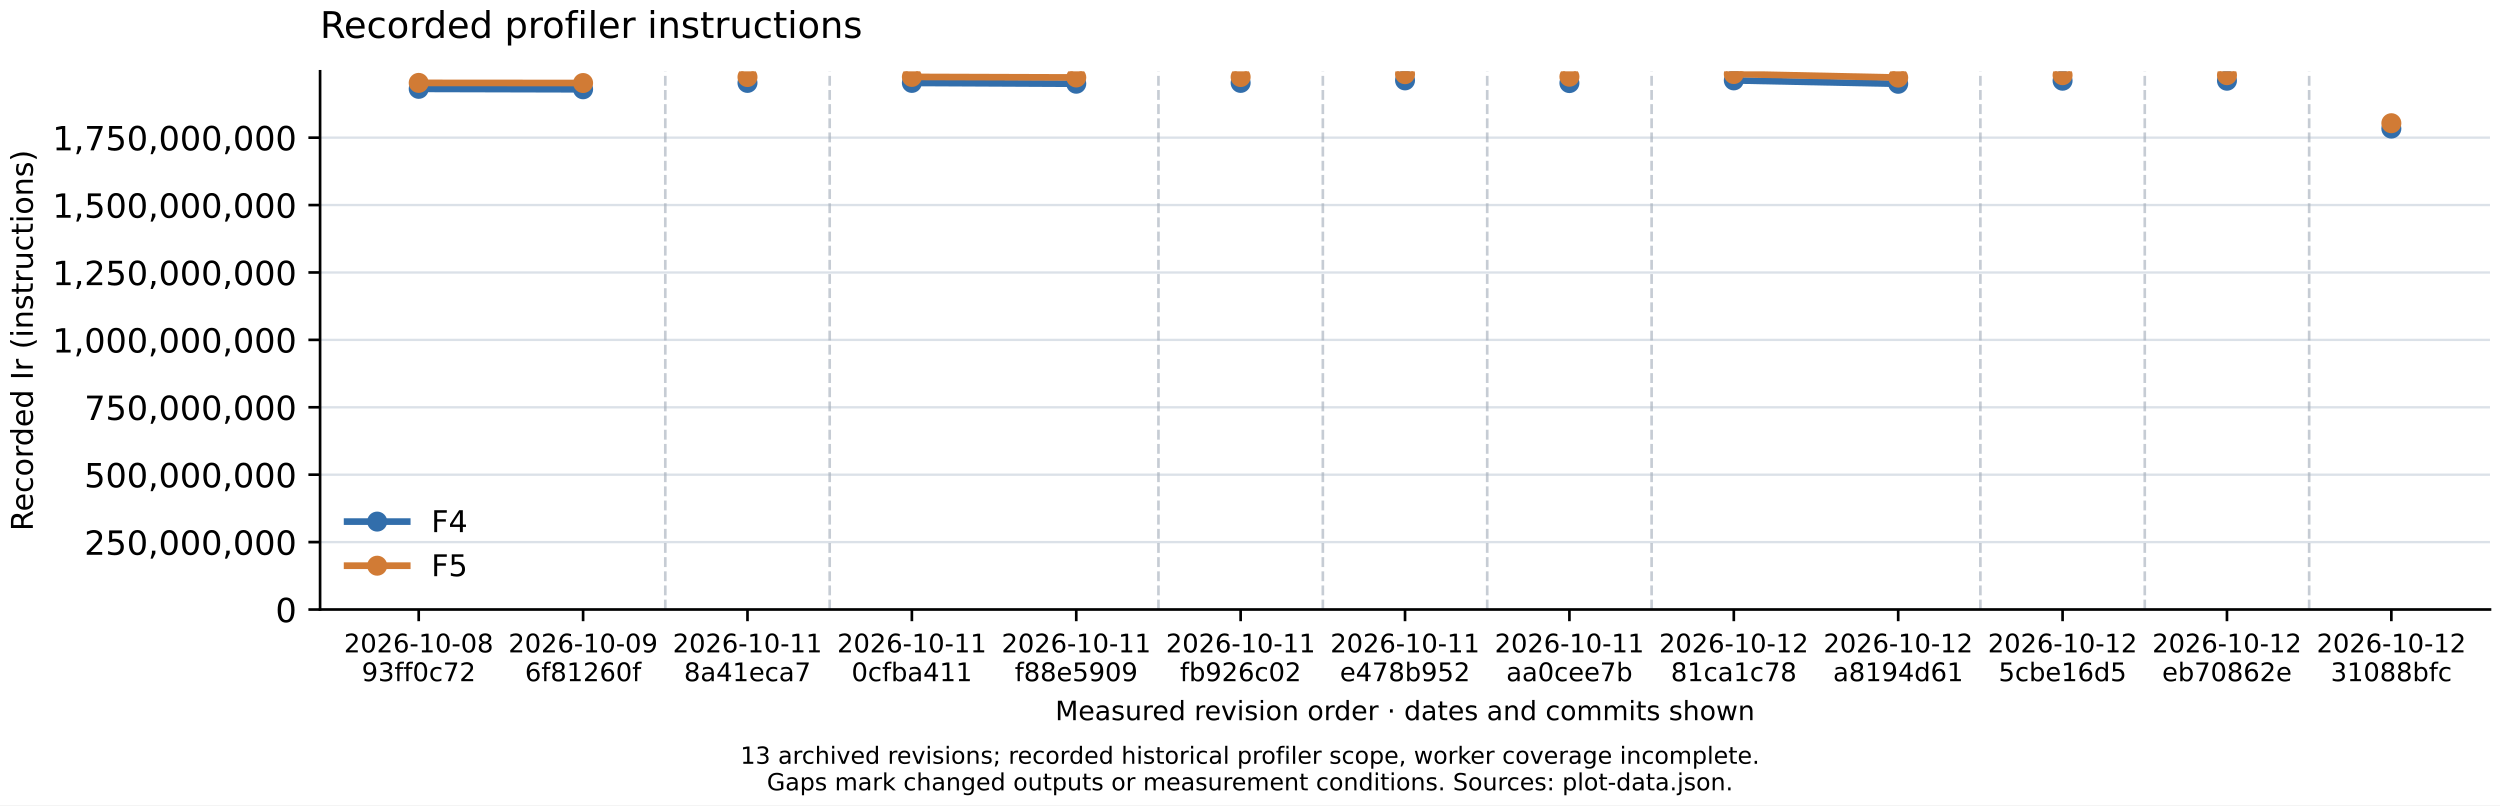
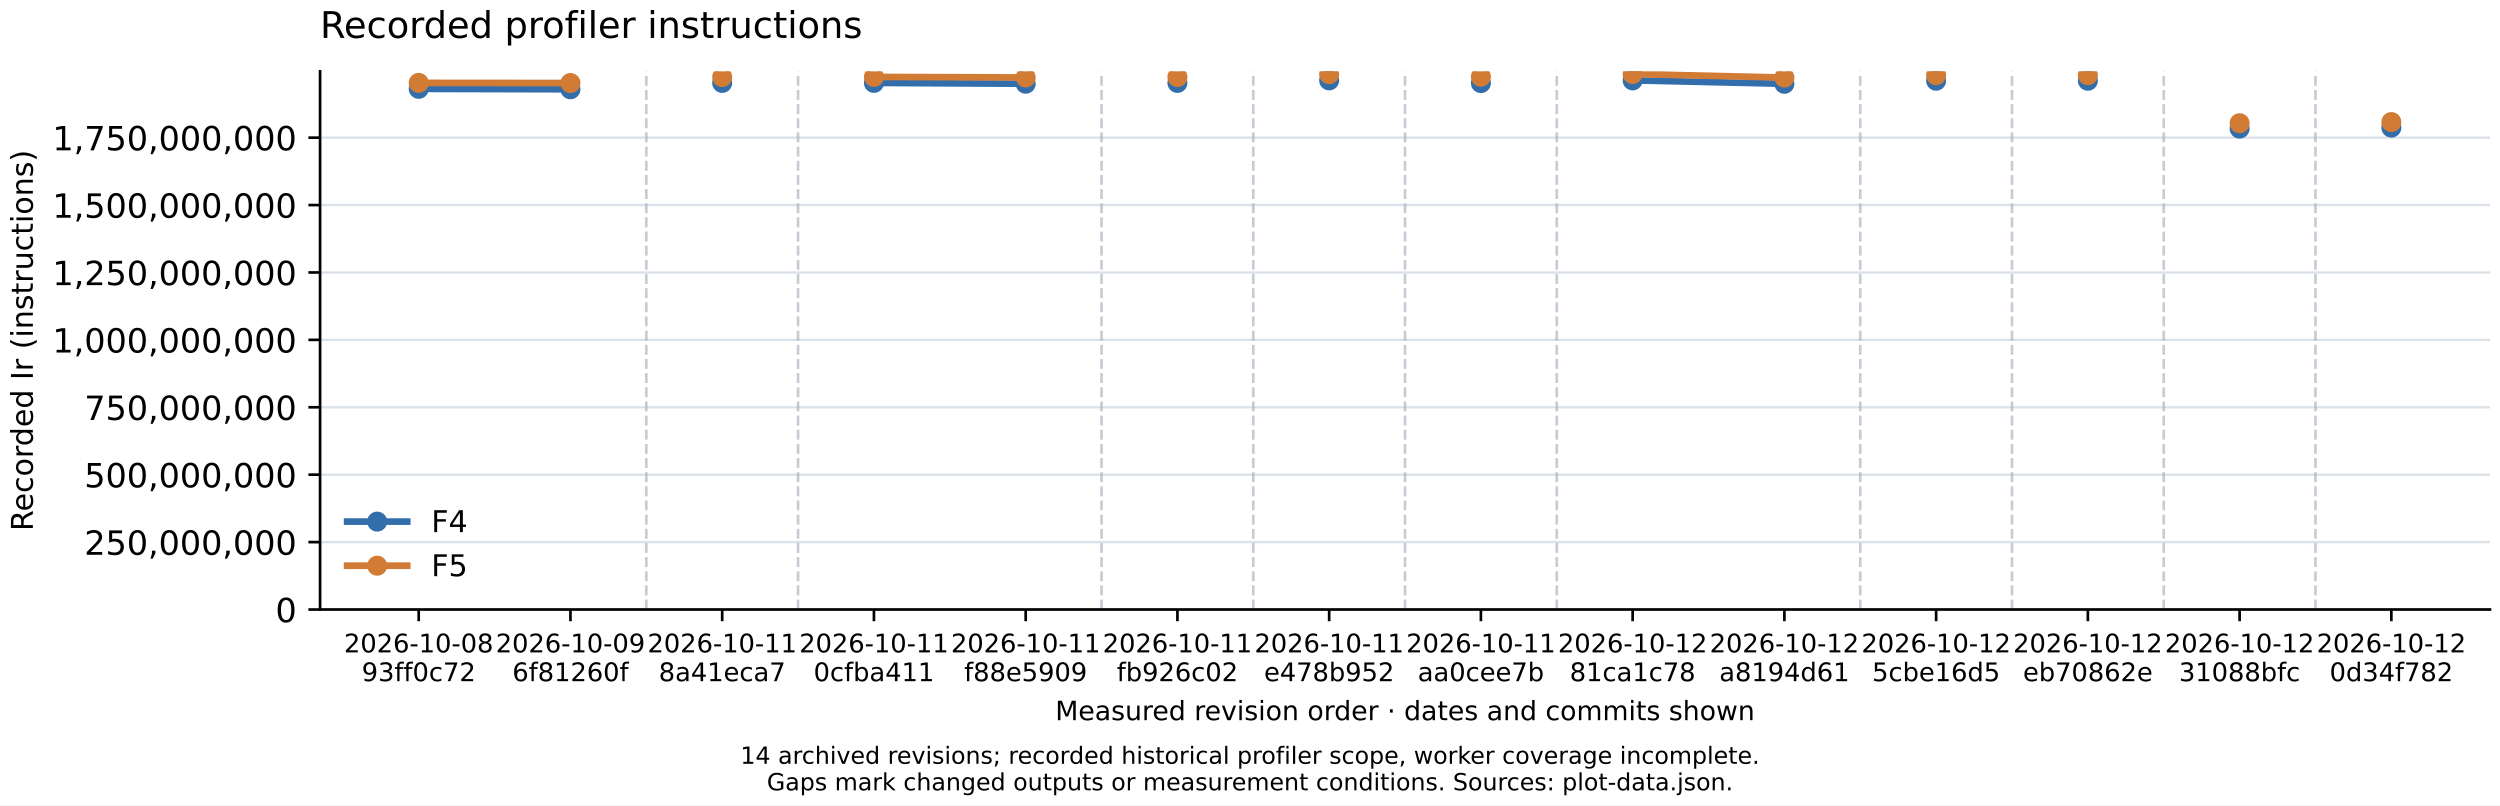
<svg xmlns="http://www.w3.org/2000/svg" xmlns:xlink="http://www.w3.org/1999/xlink" width="748.8pt" height="241.2pt" viewBox="0 0 748.8 241.2" version="1.1">
  <defs>
    <style type="text/css">*{stroke-linejoin: round; stroke-linecap: butt}</style>
  </defs>
  <g id="figure_1">
    <g id="patch_1">
      <path d="M 0 241.2  L 748.8 241.2  L 748.8 0  L 0 0  z " style="fill: #ffffff" />
    </g>
    <g id="axes_1">
      <g id="patch_2">
        <path d="M 95.87 182.56  L 745.8 182.56  L 745.8 21.359  L 95.87 21.359  z " style="fill: #ffffff" />
      </g>
      <g id="matplotlib.axis_1">
        <g id="xtick_1">
          <g id="line2d_1">
            <defs>
              <path id="m1b1e677c78" d="M 0 0  L 0 3.5  " style="stroke: #000000; stroke-width: 0.8" />
            </defs>
            <g>
              <use xlink:href="#m1b1e677c78" x="125.412" y="182.56" style="stroke: #000000; stroke-width: 0.8" />
            </g>
          </g>
          <g id="text_1">
            <text style="font-size: 7.7px; font-family: 'DejaVu Sans', 'Bitstream Vera Sans', 'Computer Modern Sans Serif', 'Lucida Grande', 'Verdana', 'Geneva', 'Lucid', 'Arial', 'Helvetica', 'Avant Garde', sans-serif" transform="translate(103.0377 195.4112)">2026-10-08</text>
            <text style="font-size: 7.7px; font-family: 'DejaVu Sans', 'Bitstream Vera Sans', 'Computer Modern Sans Serif', 'Lucida Grande', 'Verdana', 'Geneva', 'Lucid', 'Arial', 'Helvetica', 'Avant Garde', sans-serif" transform="translate(108.3368 204.0335)">93ff0c72</text>
          </g>
        </g>
        <g id="xtick_2">
          <g id="line2d_2">
            <g>
-               <use xlink:href="#m1b1e677c78" x="174.649" y="182.56" style="stroke: #000000; stroke-width: 0.8" />
+               <use xlink:href="#m1b1e677c78" x="170.862" y="182.56" style="stroke: #000000; stroke-width: 0.8" />
            </g>
          </g>
          <g id="text_2">
-             <text style="font-size: 7.7px; font-family: 'DejaVu Sans', 'Bitstream Vera Sans', 'Computer Modern Sans Serif', 'Lucida Grande', 'Verdana', 'Geneva', 'Lucid', 'Arial', 'Helvetica', 'Avant Garde', sans-serif" transform="translate(152.2748 195.4112)">2026-10-09</text>
-             <text style="font-size: 7.7px; font-family: 'DejaVu Sans', 'Bitstream Vera Sans', 'Computer Modern Sans Serif', 'Lucida Grande', 'Verdana', 'Geneva', 'Lucid', 'Arial', 'Helvetica', 'Avant Garde', sans-serif" transform="translate(157.2413 204.0335)">6f81260f</text>
+             <text style="font-size: 7.7px; font-family: 'DejaVu Sans', 'Bitstream Vera Sans', 'Computer Modern Sans Serif', 'Lucida Grande', 'Verdana', 'Geneva', 'Lucid', 'Arial', 'Helvetica', 'Avant Garde', sans-serif" transform="translate(148.4873 195.4112)">2026-10-09</text>
+             <text style="font-size: 7.7px; font-family: 'DejaVu Sans', 'Bitstream Vera Sans', 'Computer Modern Sans Serif', 'Lucida Grande', 'Verdana', 'Geneva', 'Lucid', 'Arial', 'Helvetica', 'Avant Garde', sans-serif" transform="translate(153.4538 204.0335)">6f81260f</text>
          </g>
        </g>
        <g id="xtick_3">
          <g id="line2d_3">
            <g>
-               <use xlink:href="#m1b1e677c78" x="223.886" y="182.56" style="stroke: #000000; stroke-width: 0.8" />
+               <use xlink:href="#m1b1e677c78" x="216.311" y="182.56" style="stroke: #000000; stroke-width: 0.8" />
            </g>
          </g>
          <g id="text_3">
-             <text style="font-size: 7.7px; font-family: 'DejaVu Sans', 'Bitstream Vera Sans', 'Computer Modern Sans Serif', 'Lucida Grande', 'Verdana', 'Geneva', 'Lucid', 'Arial', 'Helvetica', 'Avant Garde', sans-serif" transform="translate(201.5119 195.4112)">2026-10-11</text>
-             <text style="font-size: 7.7px; font-family: 'DejaVu Sans', 'Bitstream Vera Sans', 'Computer Modern Sans Serif', 'Lucida Grande', 'Verdana', 'Geneva', 'Lucid', 'Arial', 'Helvetica', 'Avant Garde', sans-serif" transform="translate(204.8837 204.0335)">8a41eca7</text>
+             <text style="font-size: 7.7px; font-family: 'DejaVu Sans', 'Bitstream Vera Sans', 'Computer Modern Sans Serif', 'Lucida Grande', 'Verdana', 'Geneva', 'Lucid', 'Arial', 'Helvetica', 'Avant Garde', sans-serif" transform="translate(193.937 195.4112)">2026-10-11</text>
+             <text style="font-size: 7.7px; font-family: 'DejaVu Sans', 'Bitstream Vera Sans', 'Computer Modern Sans Serif', 'Lucida Grande', 'Verdana', 'Geneva', 'Lucid', 'Arial', 'Helvetica', 'Avant Garde', sans-serif" transform="translate(197.3087 204.0335)">8a41eca7</text>
          </g>
        </g>
        <g id="xtick_4">
          <g id="line2d_4">
            <g>
-               <use xlink:href="#m1b1e677c78" x="273.124" y="182.56" style="stroke: #000000; stroke-width: 0.8" />
+               <use xlink:href="#m1b1e677c78" x="261.761" y="182.56" style="stroke: #000000; stroke-width: 0.8" />
            </g>
          </g>
          <g id="text_4">
-             <text style="font-size: 7.7px; font-family: 'DejaVu Sans', 'Bitstream Vera Sans', 'Computer Modern Sans Serif', 'Lucida Grande', 'Verdana', 'Geneva', 'Lucid', 'Arial', 'Helvetica', 'Avant Garde', sans-serif" transform="translate(250.749 195.4112)">2026-10-11</text>
-             <text style="font-size: 7.7px; font-family: 'DejaVu Sans', 'Bitstream Vera Sans', 'Computer Modern Sans Serif', 'Lucida Grande', 'Verdana', 'Geneva', 'Lucid', 'Arial', 'Helvetica', 'Avant Garde', sans-serif" transform="translate(255.0496 204.0335)">0cfba411</text>
+             <text style="font-size: 7.7px; font-family: 'DejaVu Sans', 'Bitstream Vera Sans', 'Computer Modern Sans Serif', 'Lucida Grande', 'Verdana', 'Geneva', 'Lucid', 'Arial', 'Helvetica', 'Avant Garde', sans-serif" transform="translate(239.3866 195.4112)">2026-10-11</text>
+             <text style="font-size: 7.7px; font-family: 'DejaVu Sans', 'Bitstream Vera Sans', 'Computer Modern Sans Serif', 'Lucida Grande', 'Verdana', 'Geneva', 'Lucid', 'Arial', 'Helvetica', 'Avant Garde', sans-serif" transform="translate(243.6872 204.0335)">0cfba411</text>
          </g>
        </g>
        <g id="xtick_5">
          <g id="line2d_5">
            <g>
-               <use xlink:href="#m1b1e677c78" x="322.361" y="182.56" style="stroke: #000000; stroke-width: 0.8" />
+               <use xlink:href="#m1b1e677c78" x="307.211" y="182.56" style="stroke: #000000; stroke-width: 0.8" />
            </g>
          </g>
          <g id="text_5">
-             <text style="font-size: 7.7px; font-family: 'DejaVu Sans', 'Bitstream Vera Sans', 'Computer Modern Sans Serif', 'Lucida Grande', 'Verdana', 'Geneva', 'Lucid', 'Arial', 'Helvetica', 'Avant Garde', sans-serif" transform="translate(299.9861 195.4112)">2026-10-11</text>
-             <text style="font-size: 7.7px; font-family: 'DejaVu Sans', 'Bitstream Vera Sans', 'Computer Modern Sans Serif', 'Lucida Grande', 'Verdana', 'Geneva', 'Lucid', 'Arial', 'Helvetica', 'Avant Garde', sans-serif" transform="translate(303.939 204.0335)">f88e5909</text>
+             <text style="font-size: 7.7px; font-family: 'DejaVu Sans', 'Bitstream Vera Sans', 'Computer Modern Sans Serif', 'Lucida Grande', 'Verdana', 'Geneva', 'Lucid', 'Arial', 'Helvetica', 'Avant Garde', sans-serif" transform="translate(284.8362 195.4112)">2026-10-11</text>
+             <text style="font-size: 7.7px; font-family: 'DejaVu Sans', 'Bitstream Vera Sans', 'Computer Modern Sans Serif', 'Lucida Grande', 'Verdana', 'Geneva', 'Lucid', 'Arial', 'Helvetica', 'Avant Garde', sans-serif" transform="translate(288.7891 204.0335)">f88e5909</text>
          </g>
        </g>
        <g id="xtick_6">
          <g id="line2d_6">
            <g>
-               <use xlink:href="#m1b1e677c78" x="371.598" y="182.56" style="stroke: #000000; stroke-width: 0.8" />
+               <use xlink:href="#m1b1e677c78" x="352.66" y="182.56" style="stroke: #000000; stroke-width: 0.8" />
            </g>
          </g>
          <g id="text_6">
-             <text style="font-size: 7.7px; font-family: 'DejaVu Sans', 'Bitstream Vera Sans', 'Computer Modern Sans Serif', 'Lucida Grande', 'Verdana', 'Geneva', 'Lucid', 'Arial', 'Helvetica', 'Avant Garde', sans-serif" transform="translate(349.2232 195.4112)">2026-10-11</text>
-             <text style="font-size: 7.7px; font-family: 'DejaVu Sans', 'Bitstream Vera Sans', 'Computer Modern Sans Serif', 'Lucida Grande', 'Verdana', 'Geneva', 'Lucid', 'Arial', 'Helvetica', 'Avant Garde', sans-serif" transform="translate(353.4336 204.0335)">fb926c02</text>
+             <text style="font-size: 7.7px; font-family: 'DejaVu Sans', 'Bitstream Vera Sans', 'Computer Modern Sans Serif', 'Lucida Grande', 'Verdana', 'Geneva', 'Lucid', 'Arial', 'Helvetica', 'Avant Garde', sans-serif" transform="translate(330.2859 195.4112)">2026-10-11</text>
+             <text style="font-size: 7.7px; font-family: 'DejaVu Sans', 'Bitstream Vera Sans', 'Computer Modern Sans Serif', 'Lucida Grande', 'Verdana', 'Geneva', 'Lucid', 'Arial', 'Helvetica', 'Avant Garde', sans-serif" transform="translate(334.4962 204.0335)">fb926c02</text>
          </g>
        </g>
        <g id="xtick_7">
          <g id="line2d_7">
            <g>
-               <use xlink:href="#m1b1e677c78" x="420.835" y="182.56" style="stroke: #000000; stroke-width: 0.8" />
+               <use xlink:href="#m1b1e677c78" x="398.11" y="182.56" style="stroke: #000000; stroke-width: 0.8" />
            </g>
          </g>
          <g id="text_7">
-             <text style="font-size: 7.7px; font-family: 'DejaVu Sans', 'Bitstream Vera Sans', 'Computer Modern Sans Serif', 'Lucida Grande', 'Verdana', 'Geneva', 'Lucid', 'Arial', 'Helvetica', 'Avant Garde', sans-serif" transform="translate(398.4603 195.4112)">2026-10-11</text>
-             <text style="font-size: 7.7px; font-family: 'DejaVu Sans', 'Bitstream Vera Sans', 'Computer Modern Sans Serif', 'Lucida Grande', 'Verdana', 'Geneva', 'Lucid', 'Arial', 'Helvetica', 'Avant Garde', sans-serif" transform="translate(401.3244 204.0335)">e478b952</text>
+             <text style="font-size: 7.7px; font-family: 'DejaVu Sans', 'Bitstream Vera Sans', 'Computer Modern Sans Serif', 'Lucida Grande', 'Verdana', 'Geneva', 'Lucid', 'Arial', 'Helvetica', 'Avant Garde', sans-serif" transform="translate(375.7355 195.4112)">2026-10-11</text>
+             <text style="font-size: 7.7px; font-family: 'DejaVu Sans', 'Bitstream Vera Sans', 'Computer Modern Sans Serif', 'Lucida Grande', 'Verdana', 'Geneva', 'Lucid', 'Arial', 'Helvetica', 'Avant Garde', sans-serif" transform="translate(378.5995 204.0335)">e478b952</text>
          </g>
        </g>
        <g id="xtick_8">
          <g id="line2d_8">
            <g>
-               <use xlink:href="#m1b1e677c78" x="470.072" y="182.56" style="stroke: #000000; stroke-width: 0.8" />
+               <use xlink:href="#m1b1e677c78" x="443.56" y="182.56" style="stroke: #000000; stroke-width: 0.8" />
            </g>
          </g>
          <g id="text_8">
-             <text style="font-size: 7.7px; font-family: 'DejaVu Sans', 'Bitstream Vera Sans', 'Computer Modern Sans Serif', 'Lucida Grande', 'Verdana', 'Geneva', 'Lucid', 'Arial', 'Helvetica', 'Avant Garde', sans-serif" transform="translate(447.6974 195.4112)">2026-10-11</text>
-             <text style="font-size: 7.7px; font-family: 'DejaVu Sans', 'Bitstream Vera Sans', 'Computer Modern Sans Serif', 'Lucida Grande', 'Verdana', 'Geneva', 'Lucid', 'Arial', 'Helvetica', 'Avant Garde', sans-serif" transform="translate(451.1552 204.0335)">aa0cee7b</text>
+             <text style="font-size: 7.7px; font-family: 'DejaVu Sans', 'Bitstream Vera Sans', 'Computer Modern Sans Serif', 'Lucida Grande', 'Verdana', 'Geneva', 'Lucid', 'Arial', 'Helvetica', 'Avant Garde', sans-serif" transform="translate(421.1851 195.4112)">2026-10-11</text>
+             <text style="font-size: 7.7px; font-family: 'DejaVu Sans', 'Bitstream Vera Sans', 'Computer Modern Sans Serif', 'Lucida Grande', 'Verdana', 'Geneva', 'Lucid', 'Arial', 'Helvetica', 'Avant Garde', sans-serif" transform="translate(424.6429 204.0335)">aa0cee7b</text>
          </g>
        </g>
        <g id="xtick_9">
          <g id="line2d_9">
            <g>
-               <use xlink:href="#m1b1e677c78" x="519.309" y="182.56" style="stroke: #000000; stroke-width: 0.8" />
+               <use xlink:href="#m1b1e677c78" x="489.009" y="182.56" style="stroke: #000000; stroke-width: 0.8" />
            </g>
          </g>
          <g id="text_9">
-             <text style="font-size: 7.7px; font-family: 'DejaVu Sans', 'Bitstream Vera Sans', 'Computer Modern Sans Serif', 'Lucida Grande', 'Verdana', 'Geneva', 'Lucid', 'Arial', 'Helvetica', 'Avant Garde', sans-serif" transform="translate(496.9345 195.4112)">2026-10-12</text>
-             <text style="font-size: 7.7px; font-family: 'DejaVu Sans', 'Bitstream Vera Sans', 'Computer Modern Sans Serif', 'Lucida Grande', 'Verdana', 'Geneva', 'Lucid', 'Arial', 'Helvetica', 'Avant Garde', sans-serif" transform="translate(500.4681 204.0335)">81ca1c78</text>
+             <text style="font-size: 7.7px; font-family: 'DejaVu Sans', 'Bitstream Vera Sans', 'Computer Modern Sans Serif', 'Lucida Grande', 'Verdana', 'Geneva', 'Lucid', 'Arial', 'Helvetica', 'Avant Garde', sans-serif" transform="translate(466.6348 195.4112)">2026-10-12</text>
+             <text style="font-size: 7.7px; font-family: 'DejaVu Sans', 'Bitstream Vera Sans', 'Computer Modern Sans Serif', 'Lucida Grande', 'Verdana', 'Geneva', 'Lucid', 'Arial', 'Helvetica', 'Avant Garde', sans-serif" transform="translate(470.1684 204.0335)">81ca1c78</text>
          </g>
        </g>
        <g id="xtick_10">
          <g id="line2d_10">
            <g>
-               <use xlink:href="#m1b1e677c78" x="568.546" y="182.56" style="stroke: #000000; stroke-width: 0.8" />
+               <use xlink:href="#m1b1e677c78" x="534.459" y="182.56" style="stroke: #000000; stroke-width: 0.8" />
            </g>
          </g>
          <g id="text_10">
-             <text style="font-size: 7.7px; font-family: 'DejaVu Sans', 'Bitstream Vera Sans', 'Computer Modern Sans Serif', 'Lucida Grande', 'Verdana', 'Geneva', 'Lucid', 'Arial', 'Helvetica', 'Avant Garde', sans-serif" transform="translate(546.1717 195.4112)">2026-10-12</text>
-             <text style="font-size: 7.7px; font-family: 'DejaVu Sans', 'Bitstream Vera Sans', 'Computer Modern Sans Serif', 'Lucida Grande', 'Verdana', 'Geneva', 'Lucid', 'Arial', 'Helvetica', 'Avant Garde', sans-serif" transform="translate(549.0453 204.0335)">a8194d61</text>
+             <text style="font-size: 7.7px; font-family: 'DejaVu Sans', 'Bitstream Vera Sans', 'Computer Modern Sans Serif', 'Lucida Grande', 'Verdana', 'Geneva', 'Lucid', 'Arial', 'Helvetica', 'Avant Garde', sans-serif" transform="translate(512.0844 195.4112)">2026-10-12</text>
+             <text style="font-size: 7.7px; font-family: 'DejaVu Sans', 'Bitstream Vera Sans', 'Computer Modern Sans Serif', 'Lucida Grande', 'Verdana', 'Geneva', 'Lucid', 'Arial', 'Helvetica', 'Avant Garde', sans-serif" transform="translate(514.9581 204.0335)">a8194d61</text>
          </g>
        </g>
        <g id="xtick_11">
          <g id="line2d_11">
            <g>
-               <use xlink:href="#m1b1e677c78" x="617.783" y="182.56" style="stroke: #000000; stroke-width: 0.8" />
+               <use xlink:href="#m1b1e677c78" x="579.909" y="182.56" style="stroke: #000000; stroke-width: 0.8" />
            </g>
          </g>
          <g id="text_11">
-             <text style="font-size: 7.7px; font-family: 'DejaVu Sans', 'Bitstream Vera Sans', 'Computer Modern Sans Serif', 'Lucida Grande', 'Verdana', 'Geneva', 'Lucid', 'Arial', 'Helvetica', 'Avant Garde', sans-serif" transform="translate(595.4088 195.4112)">2026-10-12</text>
-             <text style="font-size: 7.7px; font-family: 'DejaVu Sans', 'Bitstream Vera Sans', 'Computer Modern Sans Serif', 'Lucida Grande', 'Verdana', 'Geneva', 'Lucid', 'Arial', 'Helvetica', 'Avant Garde', sans-serif" transform="translate(598.6109 204.0335)">5cbe16d5</text>
+             <text style="font-size: 7.7px; font-family: 'DejaVu Sans', 'Bitstream Vera Sans', 'Computer Modern Sans Serif', 'Lucida Grande', 'Verdana', 'Geneva', 'Lucid', 'Arial', 'Helvetica', 'Avant Garde', sans-serif" transform="translate(557.5341 195.4112)">2026-10-12</text>
+             <text style="font-size: 7.7px; font-family: 'DejaVu Sans', 'Bitstream Vera Sans', 'Computer Modern Sans Serif', 'Lucida Grande', 'Verdana', 'Geneva', 'Lucid', 'Arial', 'Helvetica', 'Avant Garde', sans-serif" transform="translate(560.7362 204.0335)">5cbe16d5</text>
          </g>
        </g>
        <g id="xtick_12">
          <g id="line2d_12">
            <g>
-               <use xlink:href="#m1b1e677c78" x="667.02" y="182.56" style="stroke: #000000; stroke-width: 0.8" />
+               <use xlink:href="#m1b1e677c78" x="625.358" y="182.56" style="stroke: #000000; stroke-width: 0.8" />
            </g>
          </g>
          <g id="text_12">
-             <text style="font-size: 7.7px; font-family: 'DejaVu Sans', 'Bitstream Vera Sans', 'Computer Modern Sans Serif', 'Lucida Grande', 'Verdana', 'Geneva', 'Lucid', 'Arial', 'Helvetica', 'Avant Garde', sans-serif" transform="translate(644.6459 195.4112)">2026-10-12</text>
-             <text style="font-size: 7.7px; font-family: 'DejaVu Sans', 'Bitstream Vera Sans', 'Computer Modern Sans Serif', 'Lucida Grande', 'Verdana', 'Geneva', 'Lucid', 'Arial', 'Helvetica', 'Avant Garde', sans-serif" transform="translate(647.5905 204.0335)">eb70862e</text>
+             <text style="font-size: 7.7px; font-family: 'DejaVu Sans', 'Bitstream Vera Sans', 'Computer Modern Sans Serif', 'Lucida Grande', 'Verdana', 'Geneva', 'Lucid', 'Arial', 'Helvetica', 'Avant Garde', sans-serif" transform="translate(602.9837 195.4112)">2026-10-12</text>
+             <text style="font-size: 7.7px; font-family: 'DejaVu Sans', 'Bitstream Vera Sans', 'Computer Modern Sans Serif', 'Lucida Grande', 'Verdana', 'Geneva', 'Lucid', 'Arial', 'Helvetica', 'Avant Garde', sans-serif" transform="translate(605.9284 204.0335)">eb70862e</text>
          </g>
        </g>
        <g id="xtick_13">
          <g id="line2d_13">
            <g>
+               <use xlink:href="#m1b1e677c78" x="670.808" y="182.56" style="stroke: #000000; stroke-width: 0.8" />
+             </g>
+           </g>
+           <g id="text_13">
+             <text style="font-size: 7.7px; font-family: 'DejaVu Sans', 'Bitstream Vera Sans', 'Computer Modern Sans Serif', 'Lucida Grande', 'Verdana', 'Geneva', 'Lucid', 'Arial', 'Helvetica', 'Avant Garde', sans-serif" transform="translate(648.4333 195.4112)">2026-10-12</text>
+             <text style="font-size: 7.7px; font-family: 'DejaVu Sans', 'Bitstream Vera Sans', 'Computer Modern Sans Serif', 'Lucida Grande', 'Verdana', 'Geneva', 'Lucid', 'Arial', 'Helvetica', 'Avant Garde', sans-serif" transform="translate(652.6437 204.0335)">31088bfc</text>
+           </g>
+         </g>
+         <g id="xtick_14">
+           <g id="line2d_14">
+             <g>
              <use xlink:href="#m1b1e677c78" x="716.257" y="182.56" style="stroke: #000000; stroke-width: 0.8" />
            </g>
          </g>
-           <g id="text_13">
+           <g id="text_14">
            <text style="font-size: 7.7px; font-family: 'DejaVu Sans', 'Bitstream Vera Sans', 'Computer Modern Sans Serif', 'Lucida Grande', 'Verdana', 'Geneva', 'Lucid', 'Arial', 'Helvetica', 'Avant Garde', sans-serif" transform="translate(693.883 195.4112)">2026-10-12</text>
-             <text style="font-size: 7.7px; font-family: 'DejaVu Sans', 'Bitstream Vera Sans', 'Computer Modern Sans Serif', 'Lucida Grande', 'Verdana', 'Geneva', 'Lucid', 'Arial', 'Helvetica', 'Avant Garde', sans-serif" transform="translate(698.0933 204.0335)">31088bfc</text>
-           </g>
-         </g>
-         <g id="text_14">
+             <text style="font-size: 7.7px; font-family: 'DejaVu Sans', 'Bitstream Vera Sans', 'Computer Modern Sans Serif', 'Lucida Grande', 'Verdana', 'Geneva', 'Lucid', 'Arial', 'Helvetica', 'Avant Garde', sans-serif" transform="translate(697.7607 204.0335)">0d34f782</text>
+           </g>
+         </g>
+         <g id="text_15">
          <text style="font-size: 8px; font-family: 'DejaVu Sans', 'Bitstream Vera Sans', 'Computer Modern Sans Serif', 'Lucida Grande', 'Verdana', 'Geneva', 'Lucid', 'Arial', 'Helvetica', 'Avant Garde', sans-serif; text-anchor: middle" x="420.835" y="215.714" transform="rotate(-0 420.8348 215.7136)">Measured revision order · dates and commits shown</text>
        </g>
      </g>
      <g id="matplotlib.axis_2">
        <g id="ytick_1">
-           <g id="line2d_14">
-             <path d="M 95.87 182.56  L 745.8 182.56  " clip-path="url(#p22edbe85cb)" style="fill: none; stroke: #dbe1e8; stroke-width: 0.7; stroke-linecap: square" />
-           </g>
          <g id="line2d_15">
+             <path d="M 95.87 182.56  L 745.8 182.56  " clip-path="url(#p2a2e1ab5a7)" style="fill: none; stroke: #dbe1e8; stroke-width: 0.7; stroke-linecap: square" />
+           </g>
+           <g id="line2d_16">
            <defs>
              <path id="m220a0f0983" d="M 0 0  L -3.5 0  " style="stroke: #000000; stroke-width: 0.8" />
            </defs>
            <g>
              <use xlink:href="#m220a0f0983" x="95.87" y="182.56" style="stroke: #000000; stroke-width: 0.8" />
            </g>
          </g>
-           <g id="text_15">
+           <g id="text_16">
            <text style="font-size: 10px; font-family: 'DejaVu Sans', 'Bitstream Vera Sans', 'Computer Modern Sans Serif', 'Lucida Grande', 'Verdana', 'Geneva', 'Lucid', 'Arial', 'Helvetica', 'Avant Garde', sans-serif; text-anchor: end" x="88.87" y="186.36" transform="rotate(-0 88.86993 186.3596)">0</text>
          </g>
        </g>
        <g id="ytick_2">
-           <g id="line2d_16">
-             <path d="M 95.87 162.37  L 745.8 162.37  " clip-path="url(#p22edbe85cb)" style="fill: none; stroke: #dbe1e8; stroke-width: 0.7; stroke-linecap: square" />
-           </g>
          <g id="line2d_17">
+             <path d="M 95.87 162.37  L 745.8 162.37  " clip-path="url(#p2a2e1ab5a7)" style="fill: none; stroke: #dbe1e8; stroke-width: 0.7; stroke-linecap: square" />
+           </g>
+           <g id="line2d_18">
            <g>
              <use xlink:href="#m220a0f0983" x="95.87" y="162.37" style="stroke: #000000; stroke-width: 0.8" />
            </g>
          </g>
-           <g id="text_16">
+           <g id="text_17">
            <text style="font-size: 10px; font-family: 'DejaVu Sans', 'Bitstream Vera Sans', 'Computer Modern Sans Serif', 'Lucida Grande', 'Verdana', 'Geneva', 'Lucid', 'Arial', 'Helvetica', 'Avant Garde', sans-serif; text-anchor: end" x="88.87" y="166.169" transform="rotate(-0 88.86993 166.1695)">250,000,000</text>
          </g>
        </g>
        <g id="ytick_3">
-           <g id="line2d_18">
-             <path d="M 95.87 142.18  L 745.8 142.18  " clip-path="url(#p22edbe85cb)" style="fill: none; stroke: #dbe1e8; stroke-width: 0.7; stroke-linecap: square" />
-           </g>
          <g id="line2d_19">
+             <path d="M 95.87 142.18  L 745.8 142.18  " clip-path="url(#p2a2e1ab5a7)" style="fill: none; stroke: #dbe1e8; stroke-width: 0.7; stroke-linecap: square" />
+           </g>
+           <g id="line2d_20">
            <g>
              <use xlink:href="#m220a0f0983" x="95.87" y="142.18" style="stroke: #000000; stroke-width: 0.8" />
            </g>
          </g>
-           <g id="text_17">
+           <g id="text_18">
            <text style="font-size: 10px; font-family: 'DejaVu Sans', 'Bitstream Vera Sans', 'Computer Modern Sans Serif', 'Lucida Grande', 'Verdana', 'Geneva', 'Lucid', 'Arial', 'Helvetica', 'Avant Garde', sans-serif; text-anchor: end" x="88.87" y="145.979" transform="rotate(-0 88.86993 145.9793)">500,000,000</text>
          </g>
        </g>
        <g id="ytick_4">
-           <g id="line2d_20">
-             <path d="M 95.87 121.99  L 745.8 121.99  " clip-path="url(#p22edbe85cb)" style="fill: none; stroke: #dbe1e8; stroke-width: 0.7; stroke-linecap: square" />
-           </g>
          <g id="line2d_21">
+             <path d="M 95.87 121.99  L 745.8 121.99  " clip-path="url(#p2a2e1ab5a7)" style="fill: none; stroke: #dbe1e8; stroke-width: 0.7; stroke-linecap: square" />
+           </g>
+           <g id="line2d_22">
            <g>
              <use xlink:href="#m220a0f0983" x="95.87" y="121.99" style="stroke: #000000; stroke-width: 0.8" />
            </g>
          </g>
-           <g id="text_18">
+           <g id="text_19">
            <text style="font-size: 10px; font-family: 'DejaVu Sans', 'Bitstream Vera Sans', 'Computer Modern Sans Serif', 'Lucida Grande', 'Verdana', 'Geneva', 'Lucid', 'Arial', 'Helvetica', 'Avant Garde', sans-serif; text-anchor: end" x="88.87" y="125.789" transform="rotate(-0 88.86993 125.7892)">750,000,000</text>
          </g>
        </g>
        <g id="ytick_5">
-           <g id="line2d_22">
-             <path d="M 95.87 101.8  L 745.8 101.8  " clip-path="url(#p22edbe85cb)" style="fill: none; stroke: #dbe1e8; stroke-width: 0.7; stroke-linecap: square" />
-           </g>
          <g id="line2d_23">
+             <path d="M 95.87 101.8  L 745.8 101.8  " clip-path="url(#p2a2e1ab5a7)" style="fill: none; stroke: #dbe1e8; stroke-width: 0.7; stroke-linecap: square" />
+           </g>
+           <g id="line2d_24">
            <g>
              <use xlink:href="#m220a0f0983" x="95.87" y="101.8" style="stroke: #000000; stroke-width: 0.8" />
            </g>
          </g>
-           <g id="text_19">
+           <g id="text_20">
            <text style="font-size: 10px; font-family: 'DejaVu Sans', 'Bitstream Vera Sans', 'Computer Modern Sans Serif', 'Lucida Grande', 'Verdana', 'Geneva', 'Lucid', 'Arial', 'Helvetica', 'Avant Garde', sans-serif; text-anchor: end" x="88.87" y="105.599" transform="rotate(-0 88.86993 105.5991)">1,000,000,000</text>
          </g>
        </g>
        <g id="ytick_6">
-           <g id="line2d_24">
-             <path d="M 95.87 81.61  L 745.8 81.61  " clip-path="url(#p22edbe85cb)" style="fill: none; stroke: #dbe1e8; stroke-width: 0.7; stroke-linecap: square" />
-           </g>
          <g id="line2d_25">
+             <path d="M 95.87 81.61  L 745.8 81.61  " clip-path="url(#p2a2e1ab5a7)" style="fill: none; stroke: #dbe1e8; stroke-width: 0.7; stroke-linecap: square" />
+           </g>
+           <g id="line2d_26">
            <g>
              <use xlink:href="#m220a0f0983" x="95.87" y="81.61" style="stroke: #000000; stroke-width: 0.8" />
            </g>
          </g>
-           <g id="text_20">
+           <g id="text_21">
            <text style="font-size: 10px; font-family: 'DejaVu Sans', 'Bitstream Vera Sans', 'Computer Modern Sans Serif', 'Lucida Grande', 'Verdana', 'Geneva', 'Lucid', 'Arial', 'Helvetica', 'Avant Garde', sans-serif; text-anchor: end" x="88.87" y="85.409" transform="rotate(-0 88.86993 85.40895)">1,250,000,000</text>
          </g>
        </g>
        <g id="ytick_7">
-           <g id="line2d_26">
-             <path d="M 95.87 61.42  L 745.8 61.42  " clip-path="url(#p22edbe85cb)" style="fill: none; stroke: #dbe1e8; stroke-width: 0.7; stroke-linecap: square" />
-           </g>
          <g id="line2d_27">
+             <path d="M 95.87 61.42  L 745.8 61.42  " clip-path="url(#p2a2e1ab5a7)" style="fill: none; stroke: #dbe1e8; stroke-width: 0.7; stroke-linecap: square" />
+           </g>
+           <g id="line2d_28">
            <g>
              <use xlink:href="#m220a0f0983" x="95.87" y="61.42" style="stroke: #000000; stroke-width: 0.8" />
            </g>
          </g>
-           <g id="text_21">
+           <g id="text_22">
            <text style="font-size: 10px; font-family: 'DejaVu Sans', 'Bitstream Vera Sans', 'Computer Modern Sans Serif', 'Lucida Grande', 'Verdana', 'Geneva', 'Lucid', 'Arial', 'Helvetica', 'Avant Garde', sans-serif; text-anchor: end" x="88.87" y="65.219" transform="rotate(-0 88.86993 65.21881)">1,500,000,000</text>
          </g>
        </g>
        <g id="ytick_8">
-           <g id="line2d_28">
-             <path d="M 95.87 41.229  L 745.8 41.229  " clip-path="url(#p22edbe85cb)" style="fill: none; stroke: #dbe1e8; stroke-width: 0.7; stroke-linecap: square" />
-           </g>
          <g id="line2d_29">
+             <path d="M 95.87 41.229  L 745.8 41.229  " clip-path="url(#p2a2e1ab5a7)" style="fill: none; stroke: #dbe1e8; stroke-width: 0.7; stroke-linecap: square" />
+           </g>
+           <g id="line2d_30">
            <g>
              <use xlink:href="#m220a0f0983" x="95.87" y="41.229" style="stroke: #000000; stroke-width: 0.8" />
            </g>
          </g>
-           <g id="text_22">
+           <g id="text_23">
            <text style="font-size: 10px; font-family: 'DejaVu Sans', 'Bitstream Vera Sans', 'Computer Modern Sans Serif', 'Lucida Grande', 'Verdana', 'Geneva', 'Lucid', 'Arial', 'Helvetica', 'Avant Garde', sans-serif; text-anchor: end" x="88.87" y="45.029" transform="rotate(-0 88.86993 45.02868)">1,750,000,000</text>
          </g>
        </g>
-         <g id="text_23">
+         <g id="text_24">
          <text style="font-size: 9px; font-family: 'DejaVu Sans', 'Bitstream Vera Sans', 'Computer Modern Sans Serif', 'Lucida Grande', 'Verdana', 'Geneva', 'Lucid', 'Arial', 'Helvetica', 'Avant Garde', sans-serif; text-anchor: middle" x="9.839" y="101.959" transform="rotate(-90 9.838834 101.9595)">Recorded Ir (instructions)</text>
        </g>
      </g>
-       <g id="line2d_30">
-         <path d="M 125.412 26.613  L 174.649 26.743  " clip-path="url(#p22edbe85cb)" style="fill: none; stroke: #326eab; stroke-width: 2; stroke-linecap: square" />
+       <g id="line2d_31">
+         <path d="M 125.412 26.613  L 170.862 26.743  " clip-path="url(#p2a2e1ab5a7)" style="fill: none; stroke: #326eab; stroke-width: 2; stroke-linecap: square" />
        <defs>
          <path id="me6a577bb74" d="M 0 2.5  C 0.663 2.5 1.299 2.237 1.768 1.768  C 2.237 1.299 2.5 0.663 2.5 0  C 2.5 -0.663 2.237 -1.299 1.768 -1.768  C 1.299 -2.237 0.663 -2.5 0 -2.5  C -0.663 -2.5 -1.299 -2.237 -1.768 -1.768  C -2.237 -1.299 -2.5 -0.663 -2.5 0  C -2.5 0.663 -2.237 1.299 -1.768 1.768  C -1.299 2.237 -0.663 2.5 0 2.5  z " style="stroke: #326eab" />
        </defs>
-         <g clip-path="url(#p22edbe85cb)">
+         <g clip-path="url(#p2a2e1ab5a7)">
          <use xlink:href="#me6a577bb74" x="125.412" y="26.613" style="fill: #326eab; stroke: #326eab" />
-           <use xlink:href="#me6a577bb74" x="174.649" y="26.743" style="fill: #326eab; stroke: #326eab" />
-         </g>
-       </g>
-       <g id="line2d_31">
-         <path d="M 223.886 24.833  " clip-path="url(#p22edbe85cb)" style="fill: none; stroke: #326eab; stroke-width: 2; stroke-linecap: square" />
-         <g clip-path="url(#p22edbe85cb)">
-           <use xlink:href="#me6a577bb74" x="223.886" y="24.833" style="fill: #326eab; stroke: #326eab" />
+           <use xlink:href="#me6a577bb74" x="170.862" y="26.743" style="fill: #326eab; stroke: #326eab" />
        </g>
      </g>
      <g id="line2d_32">
-         <path d="M 273.124 24.833  L 322.361 25.079  " clip-path="url(#p22edbe85cb)" style="fill: none; stroke: #326eab; stroke-width: 2; stroke-linecap: square" />
-         <g clip-path="url(#p22edbe85cb)">
-           <use xlink:href="#me6a577bb74" x="273.124" y="24.833" style="fill: #326eab; stroke: #326eab" />
-           <use xlink:href="#me6a577bb74" x="322.361" y="25.079" style="fill: #326eab; stroke: #326eab" />
+         <path d="M 216.311 24.833  " clip-path="url(#p2a2e1ab5a7)" style="fill: none; stroke: #326eab; stroke-width: 2; stroke-linecap: square" />
+         <g clip-path="url(#p2a2e1ab5a7)">
+           <use xlink:href="#me6a577bb74" x="216.311" y="24.833" style="fill: #326eab; stroke: #326eab" />
        </g>
      </g>
      <g id="line2d_33">
-         <path d="M 371.598 24.833  " clip-path="url(#p22edbe85cb)" style="fill: none; stroke: #326eab; stroke-width: 2; stroke-linecap: square" />
-         <g clip-path="url(#p22edbe85cb)">
-           <use xlink:href="#me6a577bb74" x="371.598" y="24.833" style="fill: #326eab; stroke: #326eab" />
+         <path d="M 261.761 24.833  L 307.211 25.079  " clip-path="url(#p2a2e1ab5a7)" style="fill: none; stroke: #326eab; stroke-width: 2; stroke-linecap: square" />
+         <g clip-path="url(#p2a2e1ab5a7)">
+           <use xlink:href="#me6a577bb74" x="261.761" y="24.833" style="fill: #326eab; stroke: #326eab" />
+           <use xlink:href="#me6a577bb74" x="307.211" y="25.079" style="fill: #326eab; stroke: #326eab" />
        </g>
      </g>
      <g id="line2d_34">
-         <path d="M 420.835 24.078  " clip-path="url(#p22edbe85cb)" style="fill: none; stroke: #326eab; stroke-width: 2; stroke-linecap: square" />
-         <g clip-path="url(#p22edbe85cb)">
-           <use xlink:href="#me6a577bb74" x="420.835" y="24.078" style="fill: #326eab; stroke: #326eab" />
+         <path d="M 352.66 24.833  " clip-path="url(#p2a2e1ab5a7)" style="fill: none; stroke: #326eab; stroke-width: 2; stroke-linecap: square" />
+         <g clip-path="url(#p2a2e1ab5a7)">
+           <use xlink:href="#me6a577bb74" x="352.66" y="24.833" style="fill: #326eab; stroke: #326eab" />
        </g>
      </g>
      <g id="line2d_35">
-         <path d="M 470.072 24.883  " clip-path="url(#p22edbe85cb)" style="fill: none; stroke: #326eab; stroke-width: 2; stroke-linecap: square" />
-         <g clip-path="url(#p22edbe85cb)">
-           <use xlink:href="#me6a577bb74" x="470.072" y="24.883" style="fill: #326eab; stroke: #326eab" />
+         <path d="M 398.11 24.078  " clip-path="url(#p2a2e1ab5a7)" style="fill: none; stroke: #326eab; stroke-width: 2; stroke-linecap: square" />
+         <g clip-path="url(#p2a2e1ab5a7)">
+           <use xlink:href="#me6a577bb74" x="398.11" y="24.078" style="fill: #326eab; stroke: #326eab" />
        </g>
      </g>
      <g id="line2d_36">
-         <path d="M 519.309 24.078  L 568.546 25.102  " clip-path="url(#p22edbe85cb)" style="fill: none; stroke: #326eab; stroke-width: 2; stroke-linecap: square" />
-         <g clip-path="url(#p22edbe85cb)">
-           <use xlink:href="#me6a577bb74" x="519.309" y="24.078" style="fill: #326eab; stroke: #326eab" />
-           <use xlink:href="#me6a577bb74" x="568.546" y="25.102" style="fill: #326eab; stroke: #326eab" />
+         <path d="M 443.56 24.883  " clip-path="url(#p2a2e1ab5a7)" style="fill: none; stroke: #326eab; stroke-width: 2; stroke-linecap: square" />
+         <g clip-path="url(#p2a2e1ab5a7)">
+           <use xlink:href="#me6a577bb74" x="443.56" y="24.883" style="fill: #326eab; stroke: #326eab" />
        </g>
      </g>
      <g id="line2d_37">
-         <path d="M 617.783 24.179  " clip-path="url(#p22edbe85cb)" style="fill: none; stroke: #326eab; stroke-width: 2; stroke-linecap: square" />
-         <g clip-path="url(#p22edbe85cb)">
-           <use xlink:href="#me6a577bb74" x="617.783" y="24.179" style="fill: #326eab; stroke: #326eab" />
+         <path d="M 489.009 24.078  L 534.459 25.102  " clip-path="url(#p2a2e1ab5a7)" style="fill: none; stroke: #326eab; stroke-width: 2; stroke-linecap: square" />
+         <g clip-path="url(#p2a2e1ab5a7)">
+           <use xlink:href="#me6a577bb74" x="489.009" y="24.078" style="fill: #326eab; stroke: #326eab" />
+           <use xlink:href="#me6a577bb74" x="534.459" y="25.102" style="fill: #326eab; stroke: #326eab" />
        </g>
      </g>
      <g id="line2d_38">
-         <path d="M 667.02 24.179  " clip-path="url(#p22edbe85cb)" style="fill: none; stroke: #326eab; stroke-width: 2; stroke-linecap: square" />
-         <g clip-path="url(#p22edbe85cb)">
-           <use xlink:href="#me6a577bb74" x="667.02" y="24.179" style="fill: #326eab; stroke: #326eab" />
+         <path d="M 579.909 24.179  " clip-path="url(#p2a2e1ab5a7)" style="fill: none; stroke: #326eab; stroke-width: 2; stroke-linecap: square" />
+         <g clip-path="url(#p2a2e1ab5a7)">
+           <use xlink:href="#me6a577bb74" x="579.909" y="24.179" style="fill: #326eab; stroke: #326eab" />
        </g>
      </g>
      <g id="line2d_39">
-         <path d="M 716.257 38.512  " clip-path="url(#p22edbe85cb)" style="fill: none; stroke: #326eab; stroke-width: 2; stroke-linecap: square" />
-         <g clip-path="url(#p22edbe85cb)">
-           <use xlink:href="#me6a577bb74" x="716.257" y="38.512" style="fill: #326eab; stroke: #326eab" />
+         <path d="M 625.358 24.179  " clip-path="url(#p2a2e1ab5a7)" style="fill: none; stroke: #326eab; stroke-width: 2; stroke-linecap: square" />
+         <g clip-path="url(#p2a2e1ab5a7)">
+           <use xlink:href="#me6a577bb74" x="625.358" y="24.179" style="fill: #326eab; stroke: #326eab" />
        </g>
      </g>
      <g id="line2d_40">
-         <path d="M 125.412 24.826  L 174.649 24.867  " clip-path="url(#p22edbe85cb)" style="fill: none; stroke: #d17b35; stroke-width: 2; stroke-linecap: square" />
+         <path d="M 670.808 38.512  " clip-path="url(#p2a2e1ab5a7)" style="fill: none; stroke: #326eab; stroke-width: 2; stroke-linecap: square" />
+         <g clip-path="url(#p2a2e1ab5a7)">
+           <use xlink:href="#me6a577bb74" x="670.808" y="38.512" style="fill: #326eab; stroke: #326eab" />
+         </g>
+       </g>
+       <g id="line2d_41">
+         <path d="M 716.257 38.216  " clip-path="url(#p2a2e1ab5a7)" style="fill: none; stroke: #326eab; stroke-width: 2; stroke-linecap: square" />
+         <g clip-path="url(#p2a2e1ab5a7)">
+           <use xlink:href="#me6a577bb74" x="716.257" y="38.216" style="fill: #326eab; stroke: #326eab" />
+         </g>
+       </g>
+       <g id="line2d_42">
+         <path d="M 125.412 24.826  L 170.862 24.867  " clip-path="url(#p2a2e1ab5a7)" style="fill: none; stroke: #d17b35; stroke-width: 2; stroke-linecap: square" />
        <defs>
          <path id="mdaa3ed890f" d="M 0 2.5  C 0.663 2.5 1.299 2.237 1.768 1.768  C 2.237 1.299 2.5 0.663 2.5 0  C 2.5 -0.663 2.237 -1.299 1.768 -1.768  C 1.299 -2.237 0.663 -2.5 0 -2.5  C -0.663 -2.5 -1.299 -2.237 -1.768 -1.768  C -2.237 -1.299 -2.5 -0.663 -2.5 0  C -2.5 0.663 -2.237 1.299 -1.768 1.768  C -1.299 2.237 -0.663 2.5 0 2.5  z " style="stroke: #d17b35" />
        </defs>
-         <g clip-path="url(#p22edbe85cb)">
+         <g clip-path="url(#p2a2e1ab5a7)">
          <use xlink:href="#mdaa3ed890f" x="125.412" y="24.826" style="fill: #d17b35; stroke: #d17b35" />
-           <use xlink:href="#mdaa3ed890f" x="174.649" y="24.867" style="fill: #d17b35; stroke: #d17b35" />
-         </g>
-       </g>
-       <g id="line2d_41">
-         <path d="M 223.886 23.075  " clip-path="url(#p22edbe85cb)" style="fill: none; stroke: #d17b35; stroke-width: 2; stroke-linecap: square" />
-         <g clip-path="url(#p22edbe85cb)">
-           <use xlink:href="#mdaa3ed890f" x="223.886" y="23.075" style="fill: #d17b35; stroke: #d17b35" />
-         </g>
-       </g>
-       <g id="line2d_42">
-         <path d="M 273.124 23.037  L 322.361 23.202  " clip-path="url(#p22edbe85cb)" style="fill: none; stroke: #d17b35; stroke-width: 2; stroke-linecap: square" />
-         <g clip-path="url(#p22edbe85cb)">
-           <use xlink:href="#mdaa3ed890f" x="273.124" y="23.037" style="fill: #d17b35; stroke: #d17b35" />
-           <use xlink:href="#mdaa3ed890f" x="322.361" y="23.202" style="fill: #d17b35; stroke: #d17b35" />
+           <use xlink:href="#mdaa3ed890f" x="170.862" y="24.867" style="fill: #d17b35; stroke: #d17b35" />
        </g>
      </g>
      <g id="line2d_43">
-         <path d="M 371.598 23.075  " clip-path="url(#p22edbe85cb)" style="fill: none; stroke: #d17b35; stroke-width: 2; stroke-linecap: square" />
-         <g clip-path="url(#p22edbe85cb)">
-           <use xlink:href="#mdaa3ed890f" x="371.598" y="23.075" style="fill: #d17b35; stroke: #d17b35" />
+         <path d="M 216.311 23.075  " clip-path="url(#p2a2e1ab5a7)" style="fill: none; stroke: #d17b35; stroke-width: 2; stroke-linecap: square" />
+         <g clip-path="url(#p2a2e1ab5a7)">
+           <use xlink:href="#mdaa3ed890f" x="216.311" y="23.075" style="fill: #d17b35; stroke: #d17b35" />
        </g>
      </g>
      <g id="line2d_44">
-         <path d="M 420.835 22.217  " clip-path="url(#p22edbe85cb)" style="fill: none; stroke: #d17b35; stroke-width: 2; stroke-linecap: square" />
-         <g clip-path="url(#p22edbe85cb)">
-           <use xlink:href="#mdaa3ed890f" x="420.835" y="22.217" style="fill: #d17b35; stroke: #d17b35" />
+         <path d="M 261.761 23.037  L 307.211 23.202  " clip-path="url(#p2a2e1ab5a7)" style="fill: none; stroke: #d17b35; stroke-width: 2; stroke-linecap: square" />
+         <g clip-path="url(#p2a2e1ab5a7)">
+           <use xlink:href="#mdaa3ed890f" x="261.761" y="23.037" style="fill: #d17b35; stroke: #d17b35" />
+           <use xlink:href="#mdaa3ed890f" x="307.211" y="23.202" style="fill: #d17b35; stroke: #d17b35" />
        </g>
      </g>
      <g id="line2d_45">
-         <path d="M 470.072 22.979  " clip-path="url(#p22edbe85cb)" style="fill: none; stroke: #d17b35; stroke-width: 2; stroke-linecap: square" />
-         <g clip-path="url(#p22edbe85cb)">
-           <use xlink:href="#mdaa3ed890f" x="470.072" y="22.979" style="fill: #d17b35; stroke: #d17b35" />
+         <path d="M 352.66 23.075  " clip-path="url(#p2a2e1ab5a7)" style="fill: none; stroke: #d17b35; stroke-width: 2; stroke-linecap: square" />
+         <g clip-path="url(#p2a2e1ab5a7)">
+           <use xlink:href="#mdaa3ed890f" x="352.66" y="23.075" style="fill: #d17b35; stroke: #d17b35" />
        </g>
      </g>
      <g id="line2d_46">
-         <path d="M 519.309 22.175  L 568.546 23.238  " clip-path="url(#p22edbe85cb)" style="fill: none; stroke: #d17b35; stroke-width: 2; stroke-linecap: square" />
-         <g clip-path="url(#p22edbe85cb)">
-           <use xlink:href="#mdaa3ed890f" x="519.309" y="22.175" style="fill: #d17b35; stroke: #d17b35" />
-           <use xlink:href="#mdaa3ed890f" x="568.546" y="23.238" style="fill: #d17b35; stroke: #d17b35" />
+         <path d="M 398.11 22.217  " clip-path="url(#p2a2e1ab5a7)" style="fill: none; stroke: #d17b35; stroke-width: 2; stroke-linecap: square" />
+         <g clip-path="url(#p2a2e1ab5a7)">
+           <use xlink:href="#mdaa3ed890f" x="398.11" y="22.217" style="fill: #d17b35; stroke: #d17b35" />
        </g>
      </g>
      <g id="line2d_47">
-         <path d="M 617.783 22.518  " clip-path="url(#p22edbe85cb)" style="fill: none; stroke: #d17b35; stroke-width: 2; stroke-linecap: square" />
-         <g clip-path="url(#p22edbe85cb)">
-           <use xlink:href="#mdaa3ed890f" x="617.783" y="22.518" style="fill: #d17b35; stroke: #d17b35" />
+         <path d="M 443.56 22.979  " clip-path="url(#p2a2e1ab5a7)" style="fill: none; stroke: #d17b35; stroke-width: 2; stroke-linecap: square" />
+         <g clip-path="url(#p2a2e1ab5a7)">
+           <use xlink:href="#mdaa3ed890f" x="443.56" y="22.979" style="fill: #d17b35; stroke: #d17b35" />
        </g>
      </g>
      <g id="line2d_48">
-         <path d="M 667.02 22.518  " clip-path="url(#p22edbe85cb)" style="fill: none; stroke: #d17b35; stroke-width: 2; stroke-linecap: square" />
-         <g clip-path="url(#p22edbe85cb)">
-           <use xlink:href="#mdaa3ed890f" x="667.02" y="22.518" style="fill: #d17b35; stroke: #d17b35" />
+         <path d="M 489.009 22.175  L 534.459 23.238  " clip-path="url(#p2a2e1ab5a7)" style="fill: none; stroke: #d17b35; stroke-width: 2; stroke-linecap: square" />
+         <g clip-path="url(#p2a2e1ab5a7)">
+           <use xlink:href="#mdaa3ed890f" x="489.009" y="22.175" style="fill: #d17b35; stroke: #d17b35" />
+           <use xlink:href="#mdaa3ed890f" x="534.459" y="23.238" style="fill: #d17b35; stroke: #d17b35" />
        </g>
      </g>
      <g id="line2d_49">
-         <path d="M 716.257 36.903  " clip-path="url(#p22edbe85cb)" style="fill: none; stroke: #d17b35; stroke-width: 2; stroke-linecap: square" />
-         <g clip-path="url(#p22edbe85cb)">
-           <use xlink:href="#mdaa3ed890f" x="716.257" y="36.903" style="fill: #d17b35; stroke: #d17b35" />
+         <path d="M 579.909 22.518  " clip-path="url(#p2a2e1ab5a7)" style="fill: none; stroke: #d17b35; stroke-width: 2; stroke-linecap: square" />
+         <g clip-path="url(#p2a2e1ab5a7)">
+           <use xlink:href="#mdaa3ed890f" x="579.909" y="22.518" style="fill: #d17b35; stroke: #d17b35" />
        </g>
      </g>
      <g id="line2d_50">
-         <path d="M 199.268 182.56  L 199.268 21.359  " clip-path="url(#p22edbe85cb)" style="fill: none; stroke-dasharray: 2.96,1.28; stroke-dashoffset: 0; stroke: #a8b1bd; stroke-opacity: 0.65; stroke-width: 0.8" />
+         <path d="M 625.358 22.518  " clip-path="url(#p2a2e1ab5a7)" style="fill: none; stroke: #d17b35; stroke-width: 2; stroke-linecap: square" />
+         <g clip-path="url(#p2a2e1ab5a7)">
+           <use xlink:href="#mdaa3ed890f" x="625.358" y="22.518" style="fill: #d17b35; stroke: #d17b35" />
+         </g>
      </g>
      <g id="line2d_51">
-         <path d="M 248.505 182.56  L 248.505 21.359  " clip-path="url(#p22edbe85cb)" style="fill: none; stroke-dasharray: 2.96,1.28; stroke-dashoffset: 0; stroke: #a8b1bd; stroke-opacity: 0.65; stroke-width: 0.8" />
+         <path d="M 670.808 36.903  " clip-path="url(#p2a2e1ab5a7)" style="fill: none; stroke: #d17b35; stroke-width: 2; stroke-linecap: square" />
+         <g clip-path="url(#p2a2e1ab5a7)">
+           <use xlink:href="#mdaa3ed890f" x="670.808" y="36.903" style="fill: #d17b35; stroke: #d17b35" />
+         </g>
      </g>
      <g id="line2d_52">
-         <path d="M 346.979 182.56  L 346.979 21.359  " clip-path="url(#p22edbe85cb)" style="fill: none; stroke-dasharray: 2.96,1.28; stroke-dashoffset: 0; stroke: #a8b1bd; stroke-opacity: 0.65; stroke-width: 0.8" />
+         <path d="M 716.257 36.562  " clip-path="url(#p2a2e1ab5a7)" style="fill: none; stroke: #d17b35; stroke-width: 2; stroke-linecap: square" />
+         <g clip-path="url(#p2a2e1ab5a7)">
+           <use xlink:href="#mdaa3ed890f" x="716.257" y="36.562" style="fill: #d17b35; stroke: #d17b35" />
+         </g>
      </g>
      <g id="line2d_53">
-         <path d="M 396.216 182.56  L 396.216 21.359  " clip-path="url(#p22edbe85cb)" style="fill: none; stroke-dasharray: 2.96,1.28; stroke-dashoffset: 0; stroke: #a8b1bd; stroke-opacity: 0.65; stroke-width: 0.8" />
+         <path d="M 193.587 182.56  L 193.587 21.359  " clip-path="url(#p2a2e1ab5a7)" style="fill: none; stroke-dasharray: 2.96,1.28; stroke-dashoffset: 0; stroke: #a8b1bd; stroke-opacity: 0.65; stroke-width: 0.8" />
      </g>
      <g id="line2d_54">
-         <path d="M 445.453 182.56  L 445.453 21.359  " clip-path="url(#p22edbe85cb)" style="fill: none; stroke-dasharray: 2.96,1.28; stroke-dashoffset: 0; stroke: #a8b1bd; stroke-opacity: 0.65; stroke-width: 0.8" />
+         <path d="M 239.036 182.56  L 239.036 21.359  " clip-path="url(#p2a2e1ab5a7)" style="fill: none; stroke-dasharray: 2.96,1.28; stroke-dashoffset: 0; stroke: #a8b1bd; stroke-opacity: 0.65; stroke-width: 0.8" />
      </g>
      <g id="line2d_55">
-         <path d="M 494.691 182.56  L 494.691 21.359  " clip-path="url(#p22edbe85cb)" style="fill: none; stroke-dasharray: 2.96,1.28; stroke-dashoffset: 0; stroke: #a8b1bd; stroke-opacity: 0.65; stroke-width: 0.8" />
+         <path d="M 329.936 182.56  L 329.936 21.359  " clip-path="url(#p2a2e1ab5a7)" style="fill: none; stroke-dasharray: 2.96,1.28; stroke-dashoffset: 0; stroke: #a8b1bd; stroke-opacity: 0.65; stroke-width: 0.8" />
      </g>
      <g id="line2d_56">
-         <path d="M 593.165 182.56  L 593.165 21.359  " clip-path="url(#p22edbe85cb)" style="fill: none; stroke-dasharray: 2.96,1.28; stroke-dashoffset: 0; stroke: #a8b1bd; stroke-opacity: 0.65; stroke-width: 0.8" />
+         <path d="M 375.385 182.56  L 375.385 21.359  " clip-path="url(#p2a2e1ab5a7)" style="fill: none; stroke-dasharray: 2.96,1.28; stroke-dashoffset: 0; stroke: #a8b1bd; stroke-opacity: 0.65; stroke-width: 0.8" />
      </g>
      <g id="line2d_57">
-         <path d="M 642.402 182.56  L 642.402 21.359  " clip-path="url(#p22edbe85cb)" style="fill: none; stroke-dasharray: 2.96,1.28; stroke-dashoffset: 0; stroke: #a8b1bd; stroke-opacity: 0.65; stroke-width: 0.8" />
+         <path d="M 420.835 182.56  L 420.835 21.359  " clip-path="url(#p2a2e1ab5a7)" style="fill: none; stroke-dasharray: 2.96,1.28; stroke-dashoffset: 0; stroke: #a8b1bd; stroke-opacity: 0.65; stroke-width: 0.8" />
      </g>
      <g id="line2d_58">
-         <path d="M 691.639 182.56  L 691.639 21.359  " clip-path="url(#p22edbe85cb)" style="fill: none; stroke-dasharray: 2.96,1.28; stroke-dashoffset: 0; stroke: #a8b1bd; stroke-opacity: 0.65; stroke-width: 0.8" />
+         <path d="M 466.284 182.56  L 466.284 21.359  " clip-path="url(#p2a2e1ab5a7)" style="fill: none; stroke-dasharray: 2.96,1.28; stroke-dashoffset: 0; stroke: #a8b1bd; stroke-opacity: 0.65; stroke-width: 0.8" />
+       </g>
+       <g id="line2d_59">
+         <path d="M 557.184 182.56  L 557.184 21.359  " clip-path="url(#p2a2e1ab5a7)" style="fill: none; stroke-dasharray: 2.96,1.28; stroke-dashoffset: 0; stroke: #a8b1bd; stroke-opacity: 0.65; stroke-width: 0.8" />
+       </g>
+       <g id="line2d_60">
+         <path d="M 602.633 182.56  L 602.633 21.359  " clip-path="url(#p2a2e1ab5a7)" style="fill: none; stroke-dasharray: 2.96,1.28; stroke-dashoffset: 0; stroke: #a8b1bd; stroke-opacity: 0.65; stroke-width: 0.8" />
+       </g>
+       <g id="line2d_61">
+         <path d="M 648.083 182.56  L 648.083 21.359  " clip-path="url(#p2a2e1ab5a7)" style="fill: none; stroke-dasharray: 2.96,1.28; stroke-dashoffset: 0; stroke: #a8b1bd; stroke-opacity: 0.65; stroke-width: 0.8" />
+       </g>
+       <g id="line2d_62">
+         <path d="M 693.533 182.56  L 693.533 21.359  " clip-path="url(#p2a2e1ab5a7)" style="fill: none; stroke-dasharray: 2.96,1.28; stroke-dashoffset: 0; stroke: #a8b1bd; stroke-opacity: 0.65; stroke-width: 0.8" />
      </g>
      <g id="patch_3">
        <path d="M 95.87 182.56  L 95.87 21.359  " style="fill: none; stroke: #000000; stroke-width: 0.8; stroke-linejoin: miter; stroke-linecap: square" />
      </g>
      <g id="patch_4">
        <path d="M 95.87 182.56  L 745.8 182.56  " style="fill: none; stroke: #000000; stroke-width: 0.8; stroke-linejoin: miter; stroke-linecap: square" />
      </g>
-       <g id="text_24">
+       <g id="text_25">
        <text style="font-size: 11px; font-family: 'DejaVu Sans', 'Bitstream Vera Sans', 'Computer Modern Sans Serif', 'Lucida Grande', 'Verdana', 'Geneva', 'Lucid', 'Arial', 'Helvetica', 'Avant Garde', sans-serif; text-anchor: start" x="95.87" y="11.359" transform="rotate(-0 95.86993 11.35852)">Recorded profiler instructions</text>
      </g>
      <g id="legend_1">
-         <g id="line2d_59">
+         <g id="line2d_63">
          <path d="M 103.97 156.228  L 112.97 156.228  L 121.97 156.228  " style="fill: none; stroke: #326eab; stroke-width: 2; stroke-linecap: square" />
          <g>
            <use xlink:href="#me6a577bb74" x="112.97" y="156.228" style="fill: #326eab; stroke: #326eab" />
          </g>
        </g>
-         <g id="text_25">
+         <g id="text_26">
          <text style="font-size: 9px; font-family: 'DejaVu Sans', 'Bitstream Vera Sans', 'Computer Modern Sans Serif', 'Lucida Grande', 'Verdana', 'Geneva', 'Lucid', 'Arial', 'Helvetica', 'Avant Garde', sans-serif; text-anchor: start" x="129.17" y="159.378" transform="rotate(-0 129.1699 159.3784)">F4</text>
        </g>
-         <g id="line2d_60">
+         <g id="line2d_64">
          <path d="M 103.97 169.439  L 112.97 169.439  L 121.97 169.439  " style="fill: none; stroke: #d17b35; stroke-width: 2; stroke-linecap: square" />
          <g>
            <use xlink:href="#mdaa3ed890f" x="112.97" y="169.439" style="fill: #d17b35; stroke: #d17b35" />
          </g>
        </g>
-         <g id="text_26">
+         <g id="text_27">
          <text style="font-size: 9px; font-family: 'DejaVu Sans', 'Bitstream Vera Sans', 'Computer Modern Sans Serif', 'Lucida Grande', 'Verdana', 'Geneva', 'Lucid', 'Arial', 'Helvetica', 'Avant Garde', sans-serif; text-anchor: start" x="129.17" y="172.589" transform="rotate(-0 129.1699 172.5887)">F5</text>
        </g>
      </g>
    </g>
-     <g id="text_27">
-       <text style="font-size: 7.1px; font-family: 'DejaVu Sans', 'Bitstream Vera Sans', 'Computer Modern Sans Serif', 'Lucida Grande', 'Verdana', 'Geneva', 'Lucid', 'Arial', 'Helvetica', 'Avant Garde', sans-serif" transform="translate(221.7611 228.7727)">13 archived revisions; recorded historical profiler scope, worker coverage incomplete.</text>
+     <g id="text_28">
+       <text style="font-size: 7.1px; font-family: 'DejaVu Sans', 'Bitstream Vera Sans', 'Computer Modern Sans Serif', 'Lucida Grande', 'Verdana', 'Geneva', 'Lucid', 'Arial', 'Helvetica', 'Avant Garde', sans-serif" transform="translate(221.7611 228.7727)">14 archived revisions; recorded historical profiler scope, worker coverage incomplete.</text>
      <text style="font-size: 7.1px; font-family: 'DejaVu Sans', 'Bitstream Vera Sans', 'Computer Modern Sans Serif', 'Lucida Grande', 'Verdana', 'Geneva', 'Lucid', 'Arial', 'Helvetica', 'Avant Garde', sans-serif" transform="translate(229.7003 236.7232)">Gaps mark changed outputs or measurement conditions. Sources: plot-data.json.</text>
    </g>
  </g>
  <defs>
-     <clipPath id="p22edbe85cb">
+     <clipPath id="p2a2e1ab5a7">
      <rect x="95.87" y="21.359" width="649.93" height="161.202" />
    </clipPath>
  </defs>
</svg>
